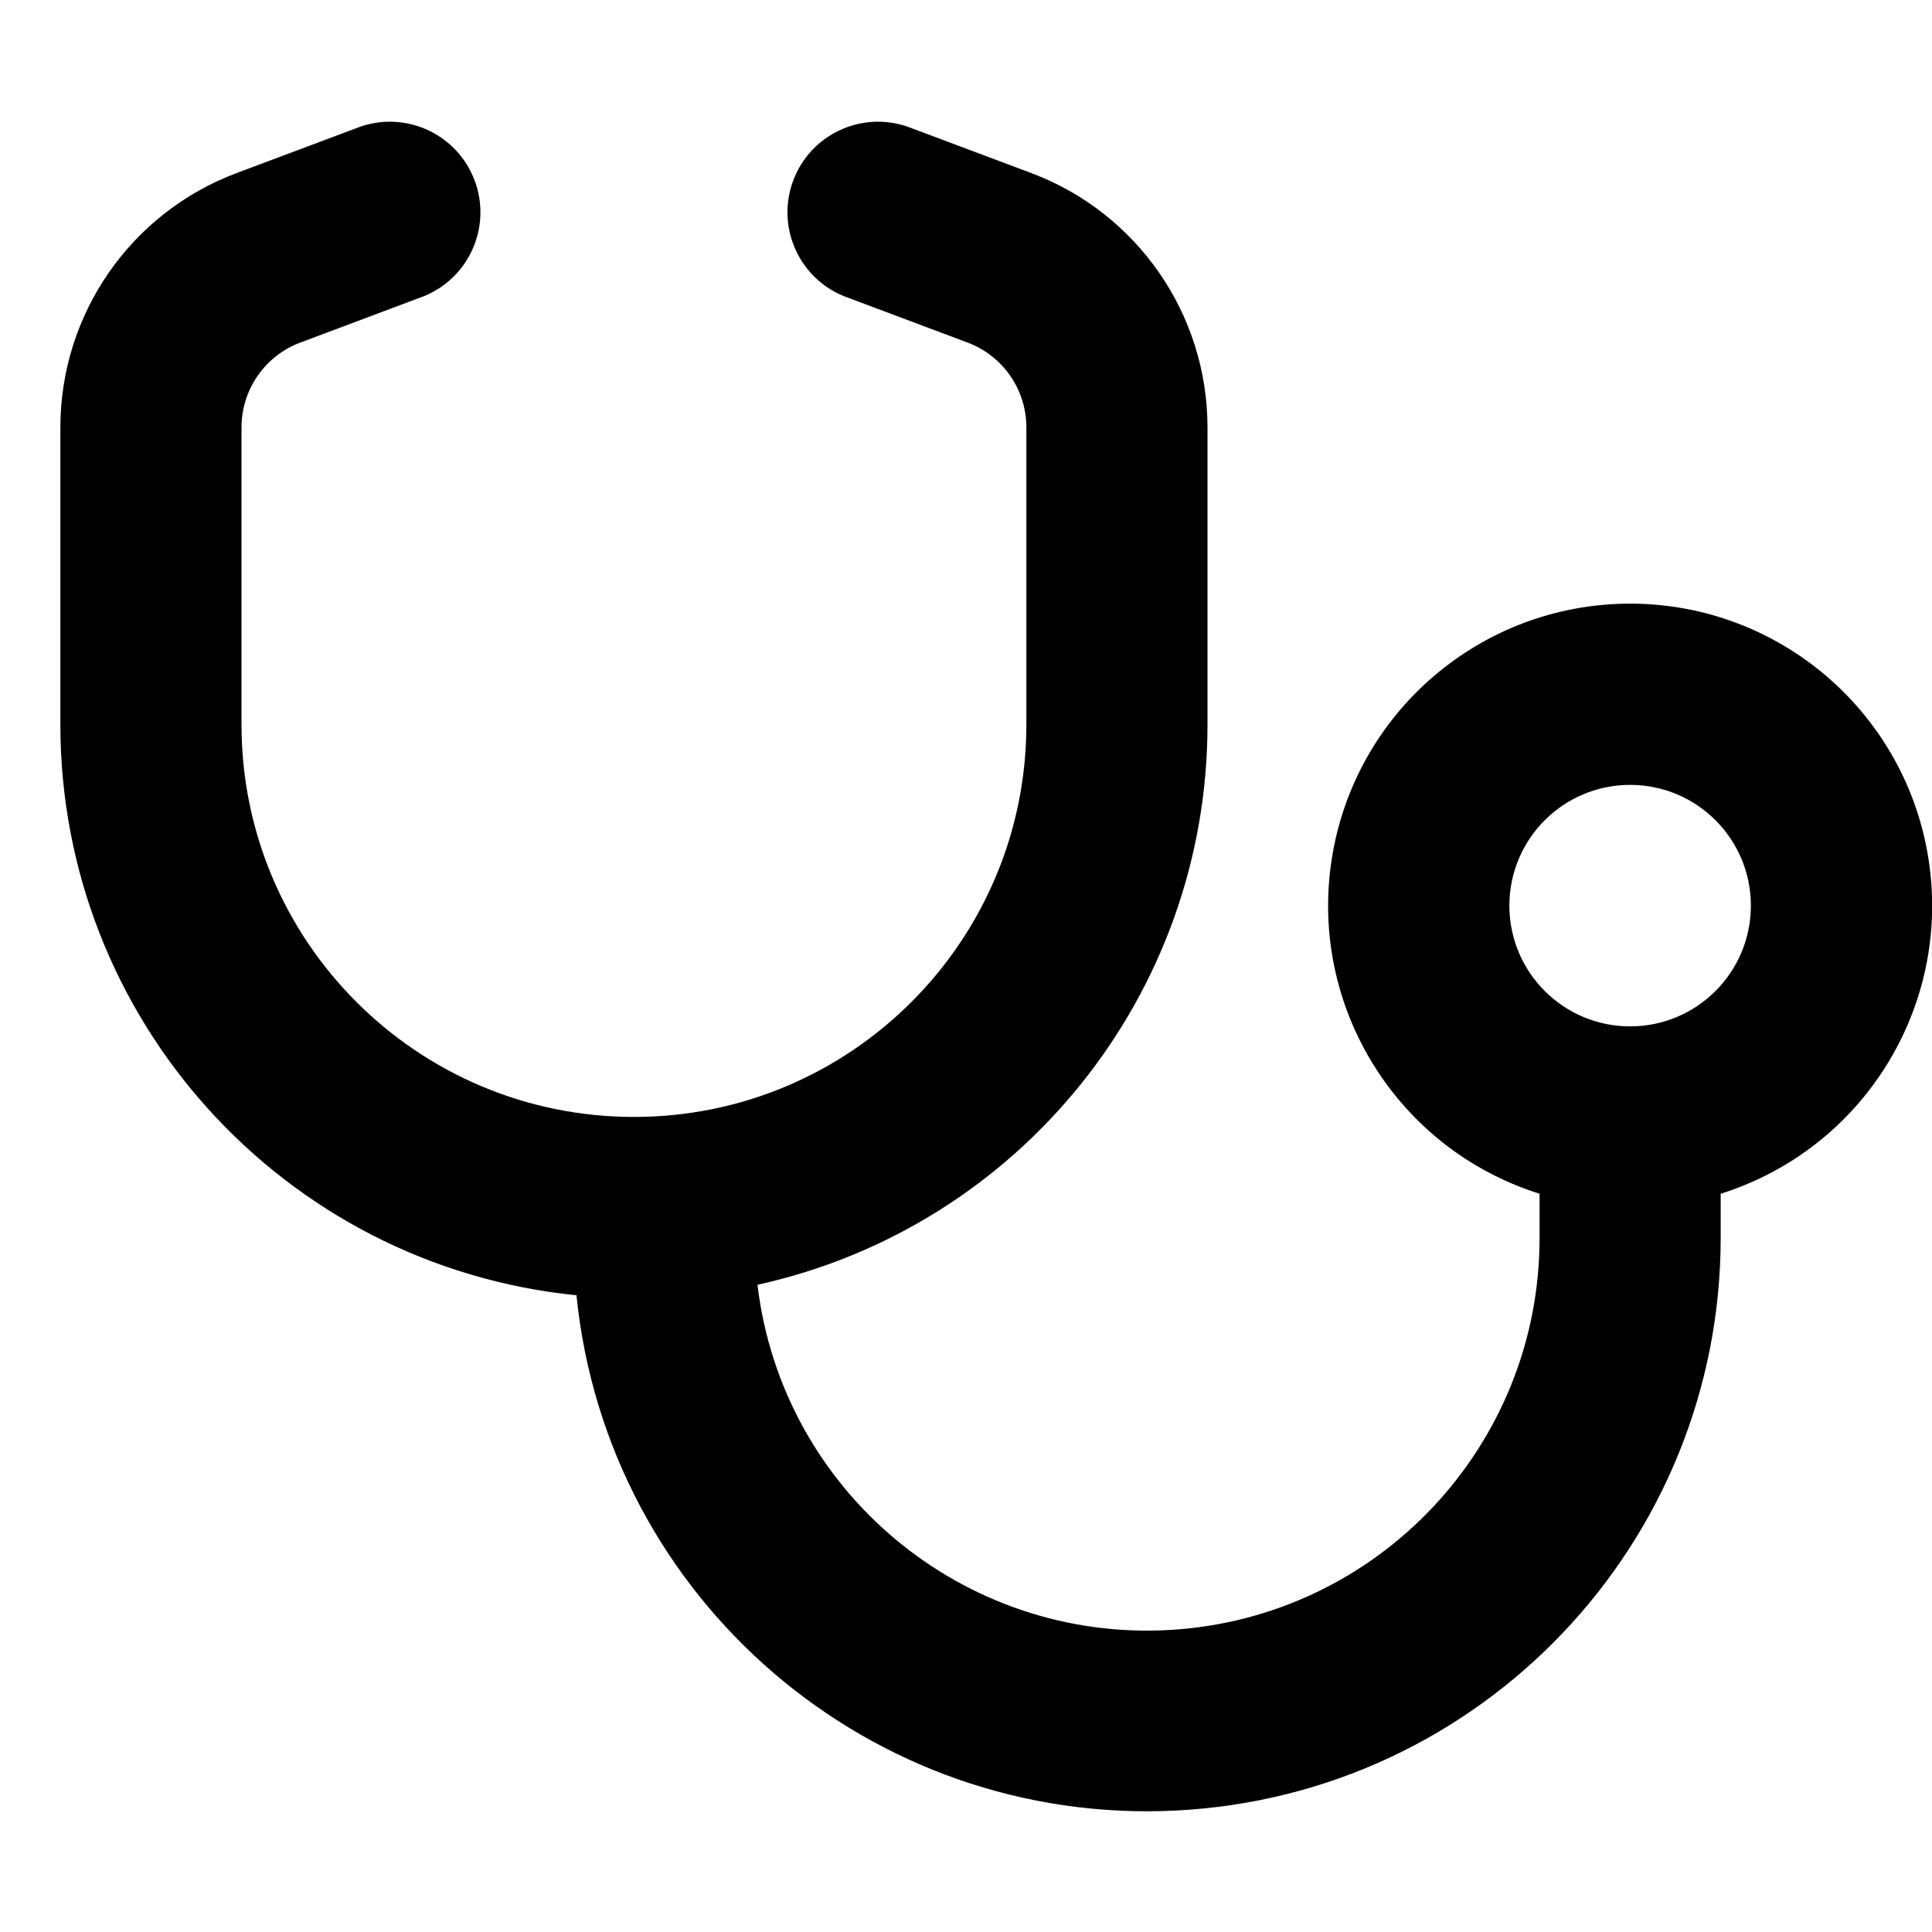
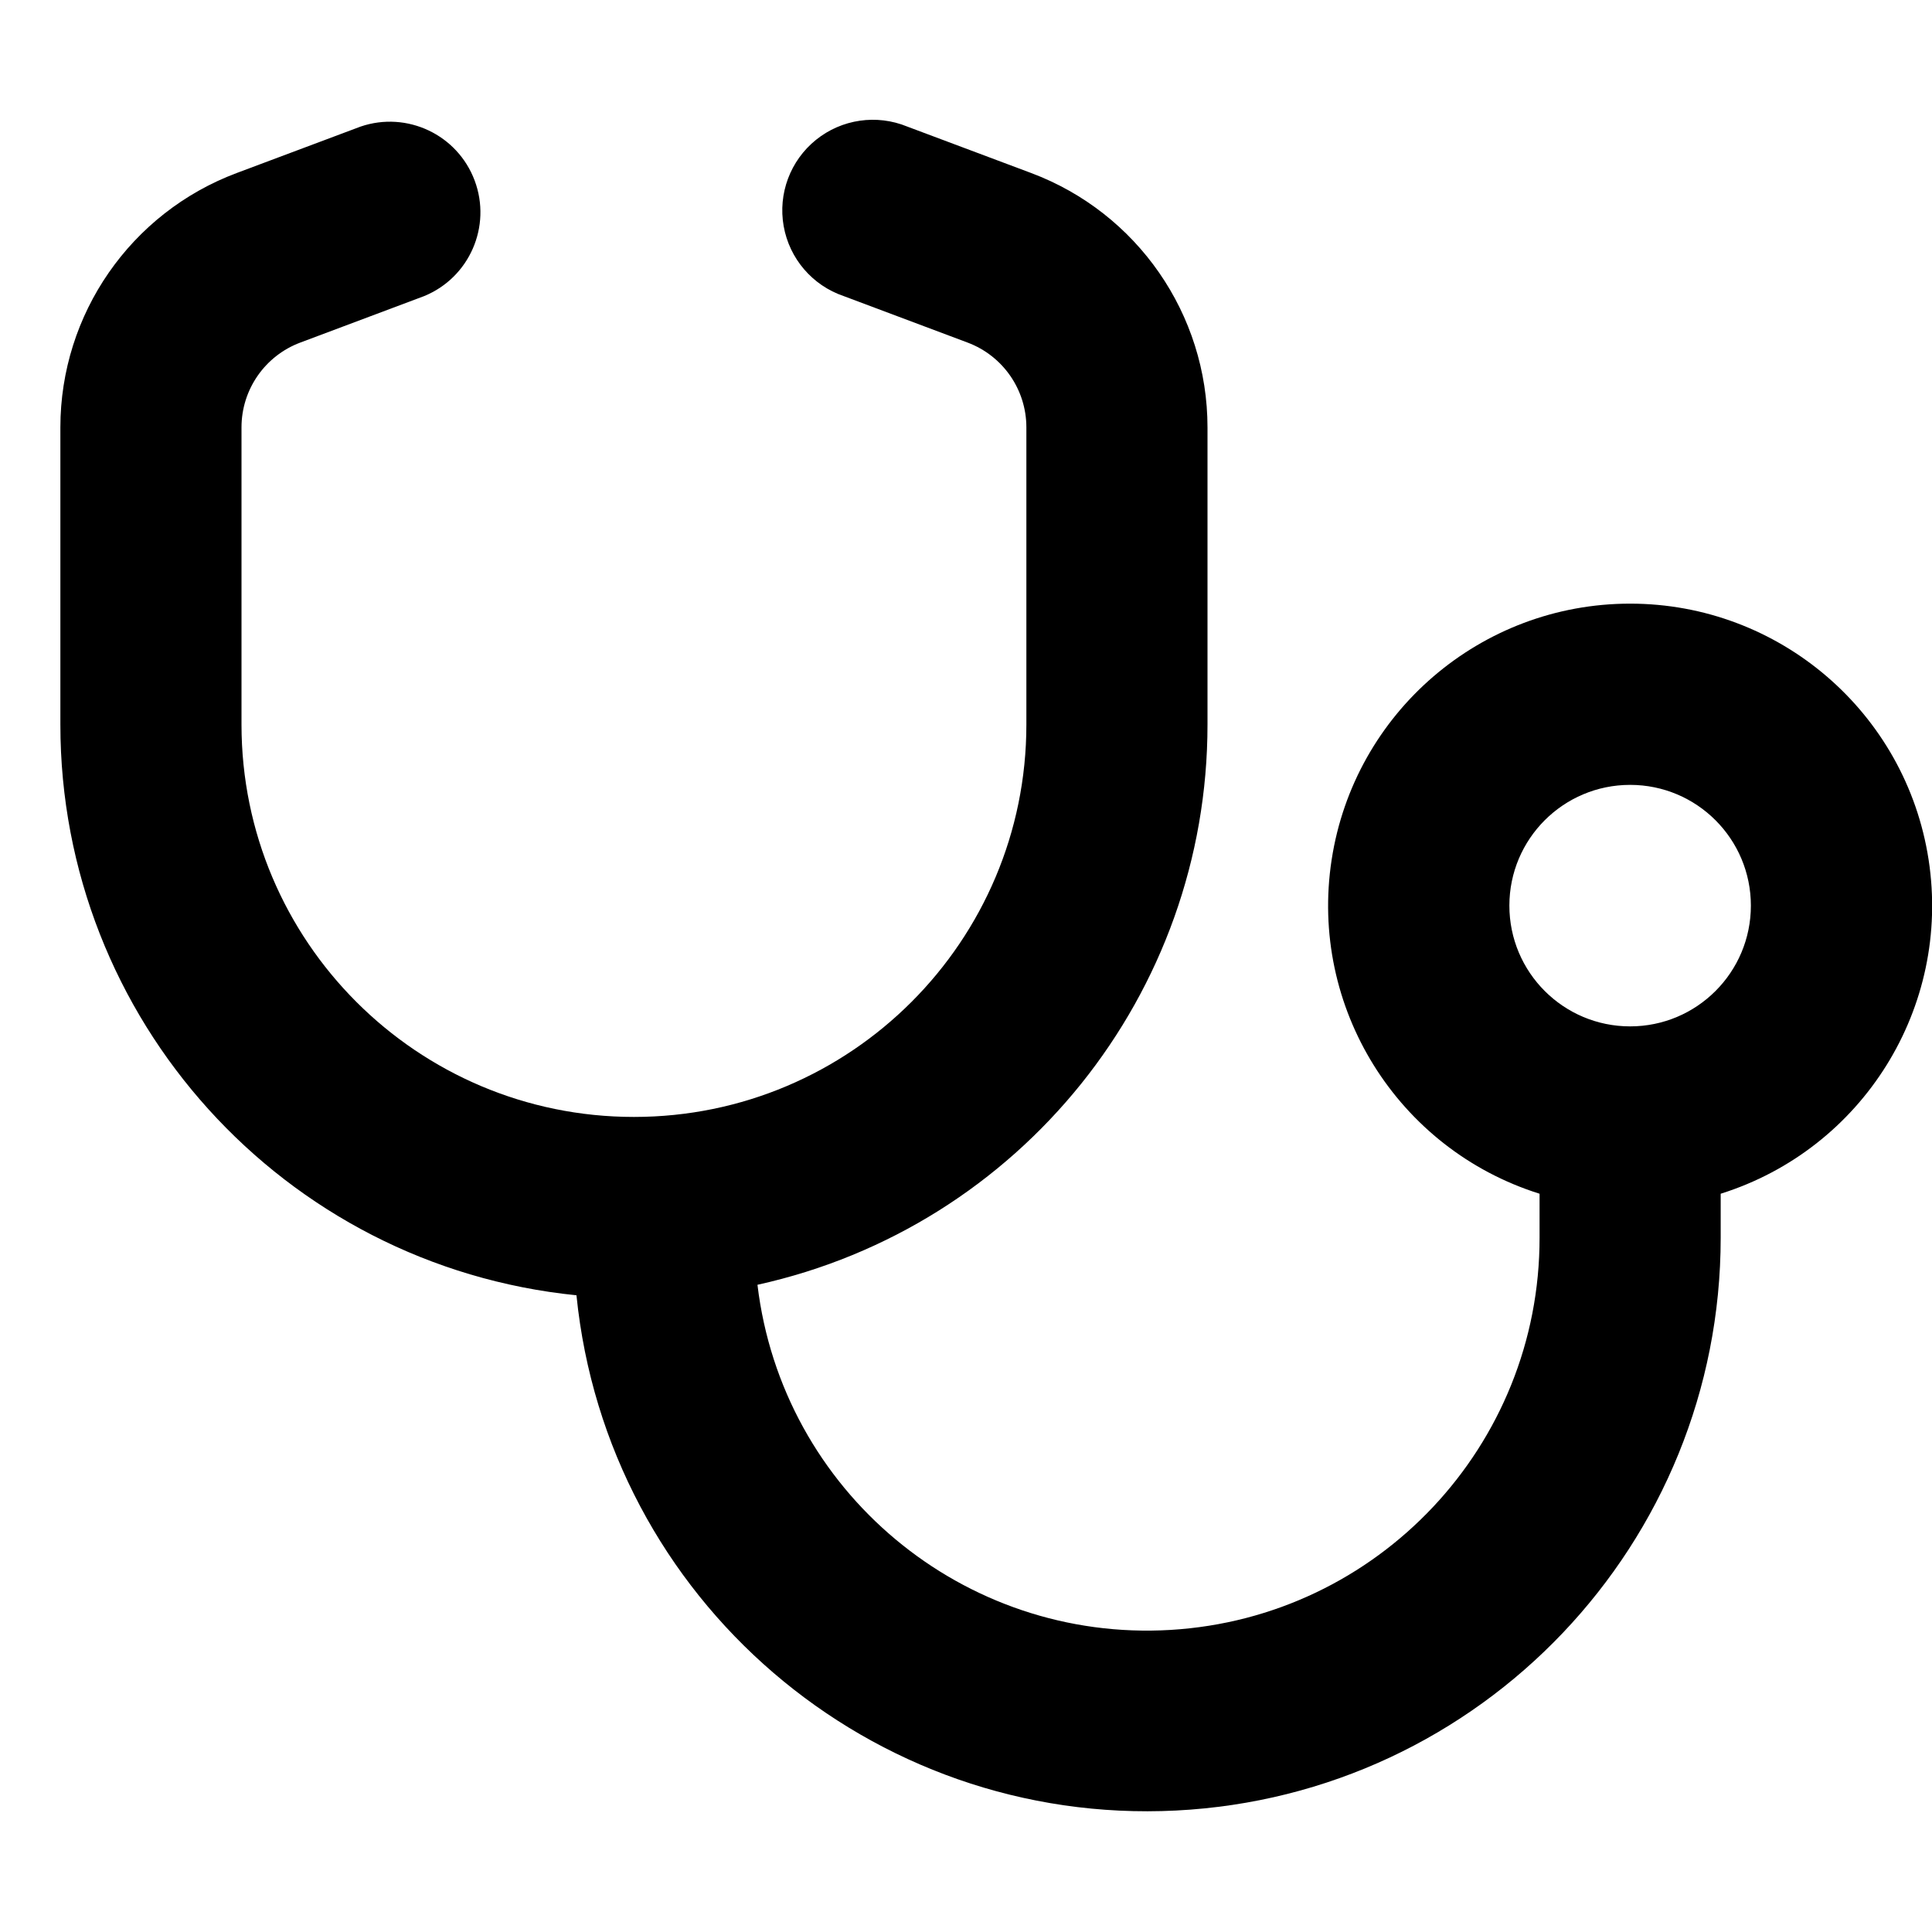
<svg xmlns="http://www.w3.org/2000/svg" fill="currentColor" viewBox="0 0 16 16">
-   <path fill="currentColor" fill-rule="evenodd" d="M3.513 2.452a.75.75 0 0 0-.526-1.404l-1.027.385A2.25 2.25 0 0 0 .5 3.539V6a4.75 4.75 0 0 0 4.274 4.727 4.75 4.75 0 0 0 9.476-.477v-.364a2.501 2.501 0 1 0-1.5 0v.364a3.25 3.25 0 0 1-6.477.39A4.75 4.75 0 0 0 10 6V3.54a2.25 2.25 0 0 0-1.46-2.107l-1.027-.385a.75.75 0 0 0-.526 1.404l1.026.385a.75.75 0 0 1 .487.702V6A3.25 3.25 0 1 1 2 6V3.54a.75.75 0 0 1 .487-.703zM13.5 8.5a1 1 0 1 0 0-2 1 1 0 0 0 0 2" clip-rule="evenodd" />
+   <path fill="currentColor" fill-rule="evenodd" d="M3.513 2.452a.75.75 0 0 0-.526-1.404l-1.027.385A2.25 2.25 0 0 0 .5 3.539V6a4.75 4.75 0 0 0 4.274 4.727 4.75 4.75 0 0 0 9.476-.477v-.364a2.501 2.501 0 1 0-1.5 0v.364a3.25 3.25 0 0 1-6.477.39A4.75 4.75 0 0 0 10 6V3.54a2.25 2.25 0 0 0-1.46-2.107l-1.027-.385a.75.75 0 1 0-.526 1.404l1.026.385a.75.75 0 0 1 .487.702V6A3.25 3.25 0 1 1 2 6V3.54a.75.75 0 0 1 .487-.703zM13.5 8.5a1 1 0 1 0 0-2 1 1 0 0 0 0 2" clip-rule="evenodd" />
</svg>
